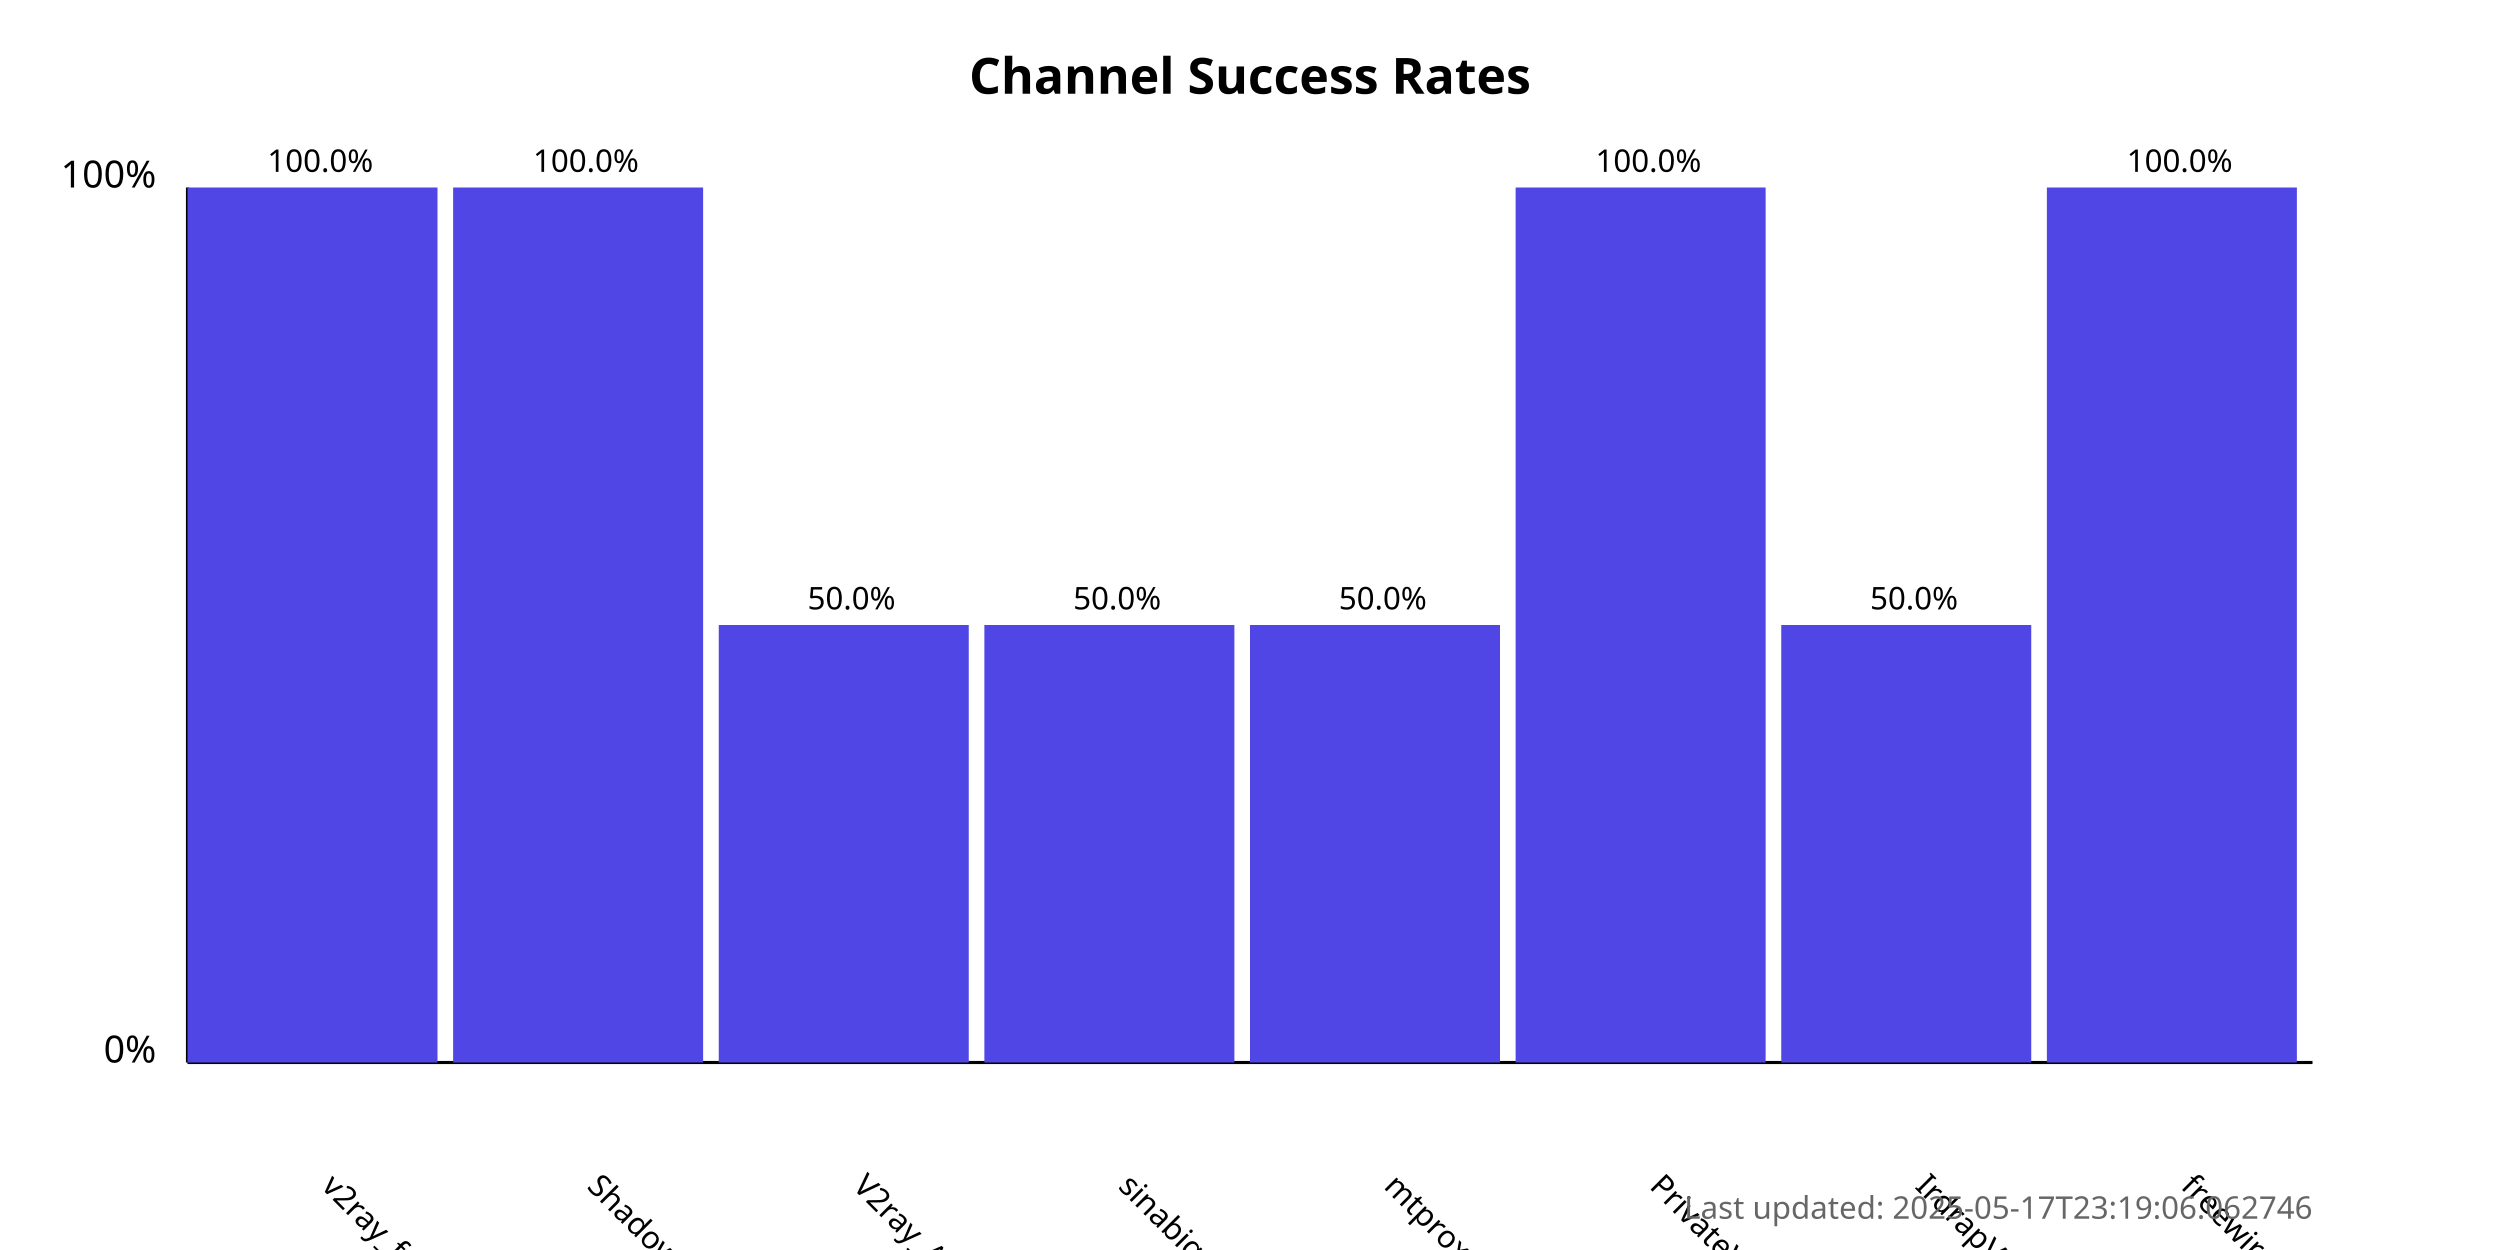
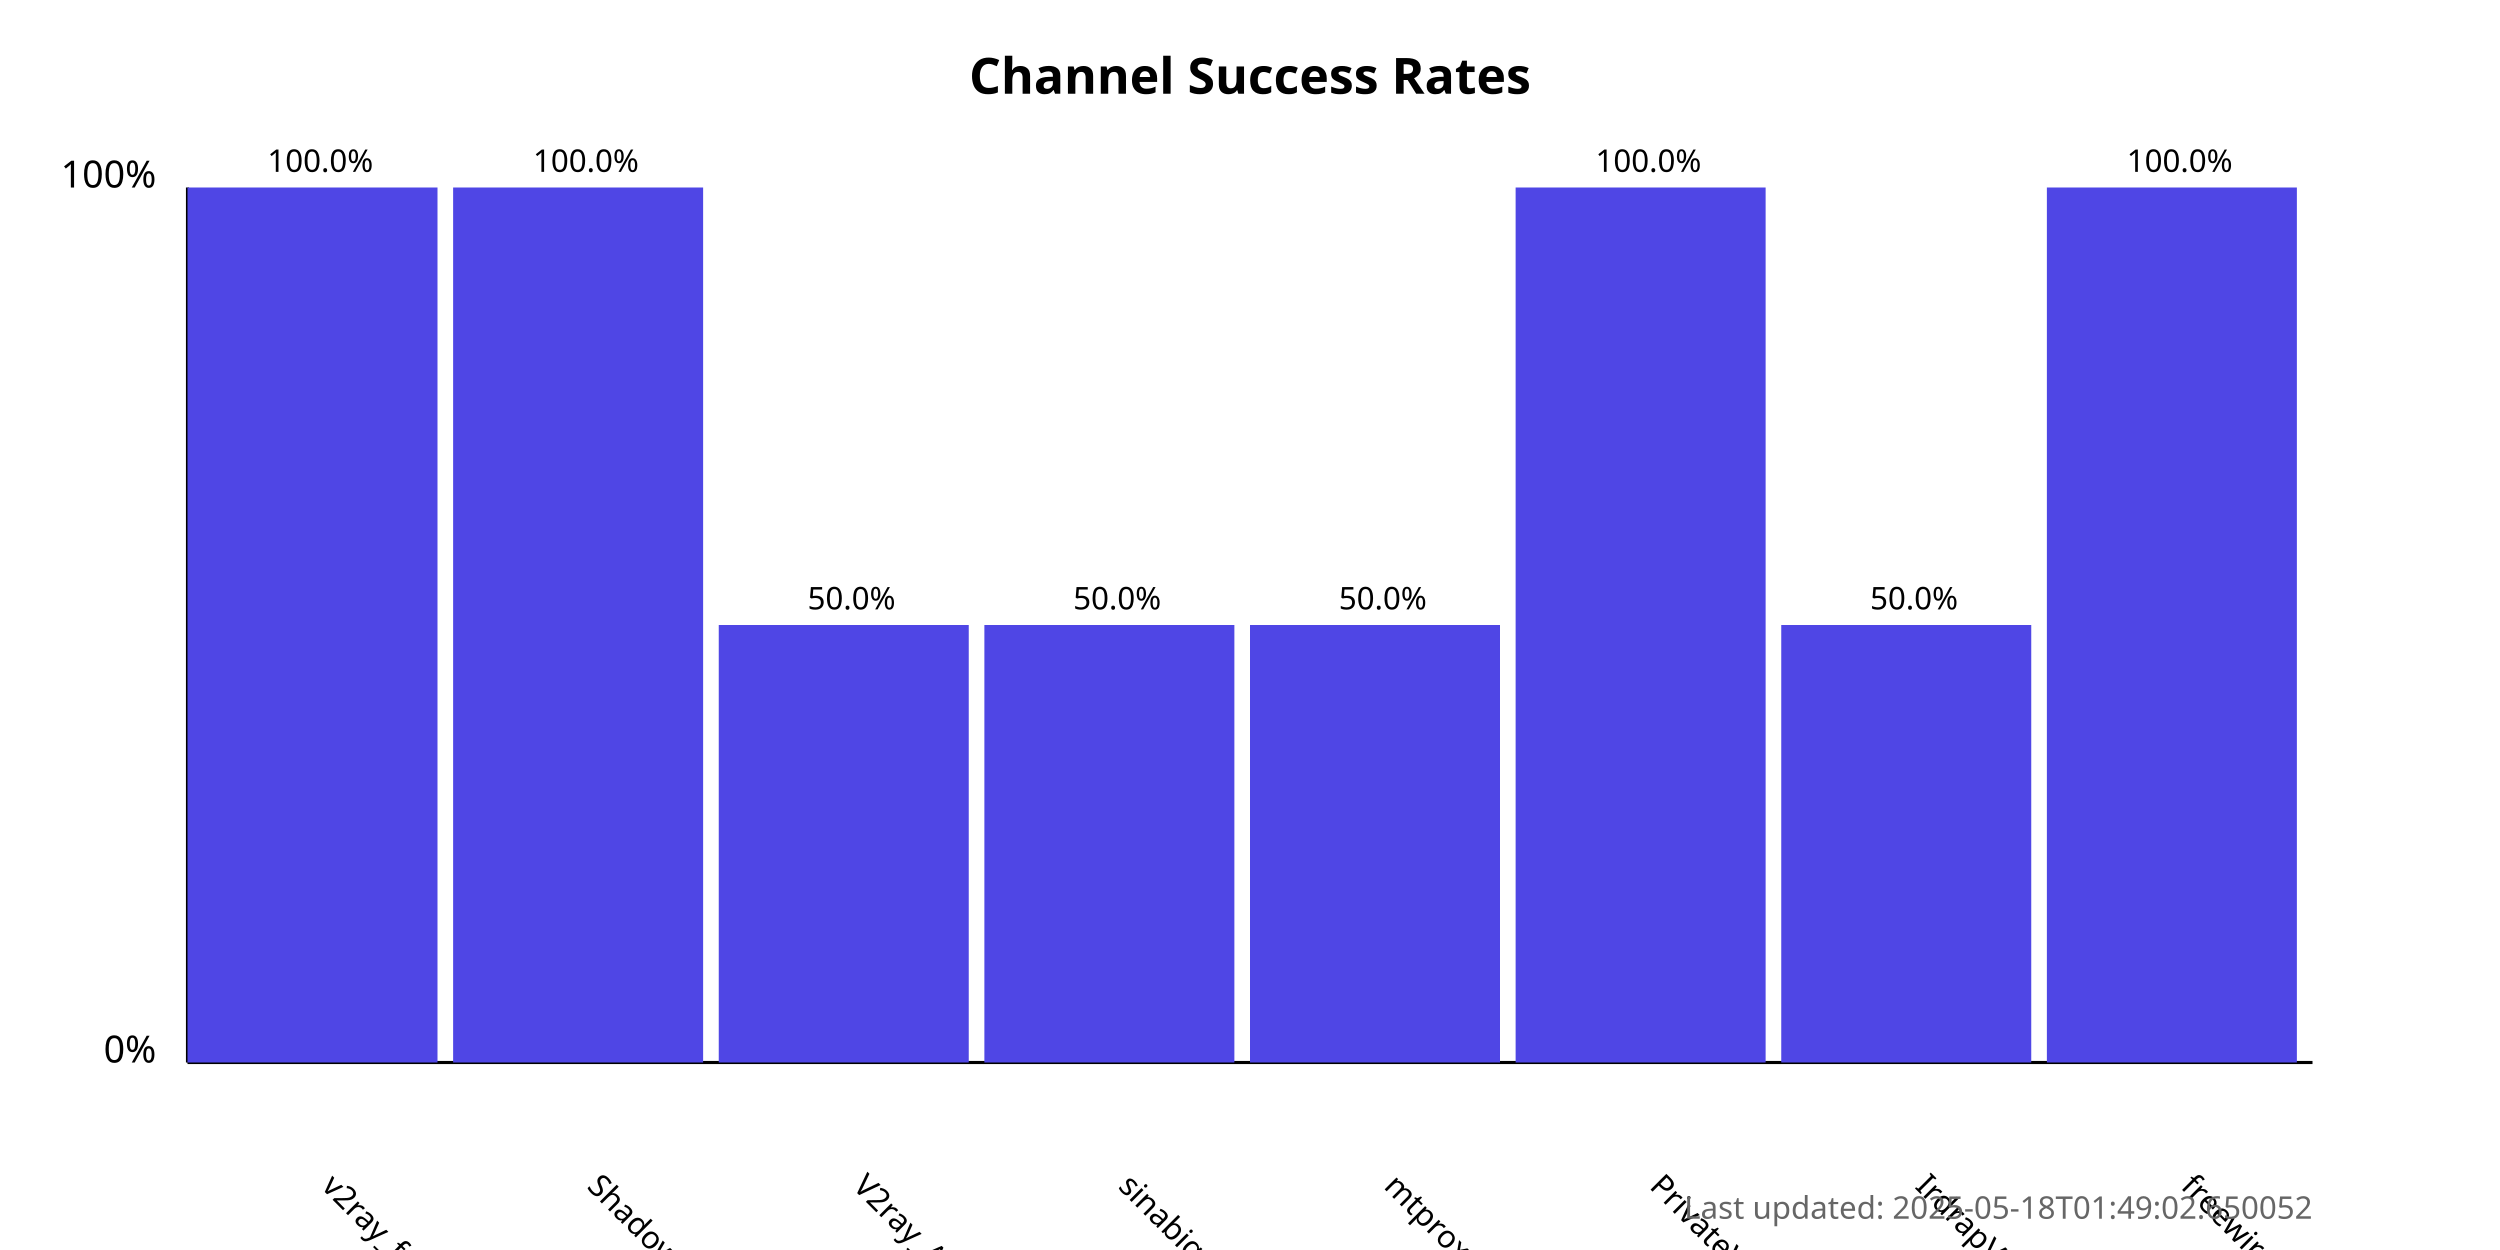
<svg xmlns="http://www.w3.org/2000/svg" width="800" height="400">
  <style>
            .chart-title { font: bold 16px sans-serif; }
            .axis-label { font: 12px sans-serif; }
            .tick-label { font: 10px sans-serif; }
            .bar { fill: #4f46e5; }
            .bar:hover { fill: #6366f1; }
            .timestamp { font: 10px sans-serif; fill: #666; }
        </style>
  <text x="400.0" y="30" text-anchor="middle" class="chart-title">
            Channel Success Rates
        </text>
  <line x1="60" y1="340" x2="60" y2="60" stroke="black" stroke-width="1" />
  <line x1="60" y1="340" x2="740" y2="340" stroke="black" stroke-width="1" />
  <text x="50" y="340" text-anchor="end" class="axis-label">0%</text>
  <text x="50" y="60" text-anchor="end" class="axis-label">100%</text>
  <g>
    <rect x="60" y="60.0" width="80.0" height="280.0" class="bar" />
    <text x="102.5" y="380" transform="rotate(45, 102.5, 380)" text-anchor="start" class="tick-label">
                v2ray_free_conf
            </text>
    <text x="102.5" y="55.0" text-anchor="middle" class="tick-label">
                100.0%
            </text>
  </g>
  <g>
    <rect x="145.0" y="60.0" width="80.0" height="280.0" class="bar" />
    <text x="187.5" y="380" transform="rotate(45, 187.5, 380)" text-anchor="start" class="tick-label">
                ShadowProxy66
            </text>
    <text x="187.5" y="55.0" text-anchor="middle" class="tick-label">
                100.0%
            </text>
  </g>
  <g>
    <rect x="230.0" y="200.0" width="80.0" height="140.0" class="bar" />
    <text x="272.5" y="380" transform="rotate(45, 272.5, 380)" text-anchor="start" class="tick-label">
                V2ray_Alpha
            </text>
    <text x="272.5" y="195.0" text-anchor="middle" class="tick-label">
                50.0%
            </text>
  </g>
  <g>
    <rect x="315.0" y="200.0" width="80.0" height="140.0" class="bar" />
    <text x="357.5" y="380" transform="rotate(45, 357.5, 380)" text-anchor="start" class="tick-label">
                sinabigo
            </text>
    <text x="357.5" y="195.0" text-anchor="middle" class="tick-label">
                50.0%
            </text>
  </g>
  <g>
    <rect x="400.0" y="200.0" width="80.0" height="140.0" class="bar" />
    <text x="442.5" y="380" transform="rotate(45, 442.5, 380)" text-anchor="start" class="tick-label">
                mtproxy_lists
            </text>
    <text x="442.5" y="195.0" text-anchor="middle" class="tick-label">
                50.0%
            </text>
  </g>
  <g>
    <rect x="485.0" y="60.0" width="80.0" height="280.0" class="bar" />
    <text x="527.5" y="380" transform="rotate(45, 527.5, 380)" text-anchor="start" class="tick-label">
                PrivateVPNs
            </text>
    <text x="527.5" y="55.0" text-anchor="middle" class="tick-label">
                100.0%
            </text>
  </g>
  <g>
    <rect x="570.0" y="200.0" width="80.0" height="140.0" class="bar" />
    <text x="612.5" y="380" transform="rotate(45, 612.5, 380)" text-anchor="start" class="tick-label">
                IrdrapVPNnews
            </text>
    <text x="612.5" y="195.0" text-anchor="middle" class="tick-label">
                50.0%
            </text>
  </g>
  <g>
    <rect x="655.0" y="60.0" width="80.0" height="280.0" class="bar" />
    <text x="697.5" y="380" transform="rotate(45, 697.5, 380)" text-anchor="start" class="tick-label">
                freewireguard
            </text>
    <text x="697.5" y="55.0" text-anchor="middle" class="tick-label">
                100.0%
            </text>
  </g>
  <text x="740" y="390" text-anchor="end" class="timestamp">
-             Last updated: 2025-05-17T23:19:06.062746
+             Last updated: 2025-05-18T01:49:02.650052
        </text>
</svg>
